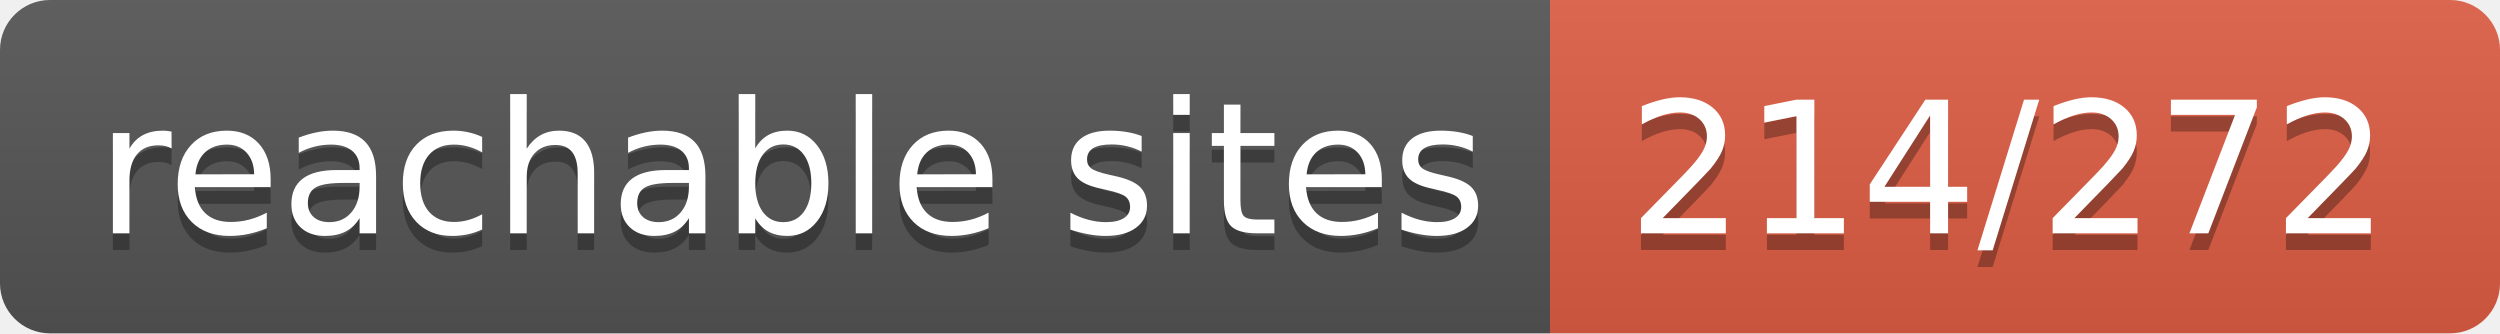
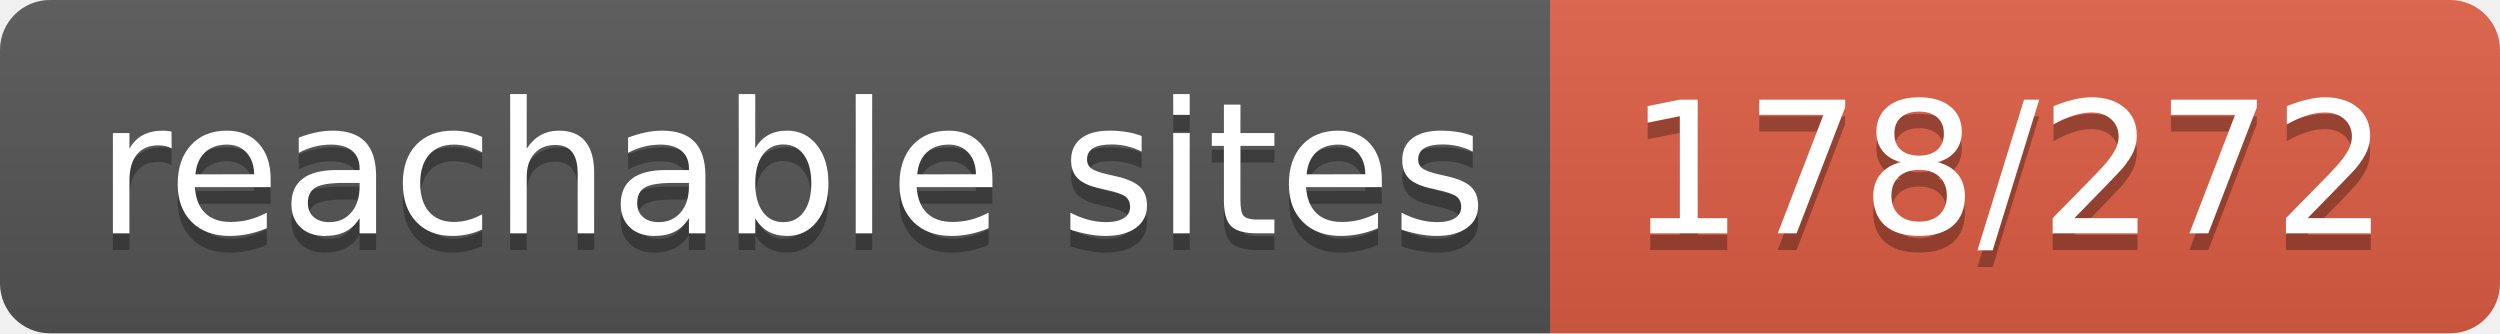
- <svg xmlns="http://www.w3.org/2000/svg" width="150" height="20" role="img" aria-label="reachable sites: 214/272">
+ <svg xmlns="http://www.w3.org/2000/svg" width="150" height="20" role="img" aria-label="reachable sites: 178/272">
  <linearGradient id="s" x2="0" y2="100%">
    <stop offset="0" stop-color="#bbb" stop-opacity=".1" />
    <stop offset="1" stop-opacity=".1" />
  </linearGradient>
  <clipPath id="r">
    <rect width="150" height="20" rx="3" fill="#fff" />
  </clipPath>
  <g clip-path="url(#r)">
    <rect width="93" height="20" fill="#555" />
    <rect x="93" width="57" height="20" fill="#e05d44" />
    <rect width="150" height="20" fill="url(#s)" />
  </g>
  <g fill="#fff" text-anchor="middle" font-family="Verdana,Geneva,DejaVu Sans,sans-serif" text-rendering="geometricPrecision" font-size="110">
    <text aria-hidden="true" x="475" y="150" fill="#010101" fill-opacity=".3" transform="scale(.1)" textLength="830">reachable sites</text>
    <text x="475" y="140" transform="scale(.1)" fill="#fff" textLength="830">reachable sites</text>
-     <text aria-hidden="true" x="1205" y="150" fill="#010101" fill-opacity=".3" transform="scale(.1)" textLength="470">214/272</text>
-     <text x="1205" y="140" transform="scale(.1)" fill="#fff" textLength="470">214/272</text>
+     <text aria-hidden="true" x="1205" y="150" fill="#010101" fill-opacity=".3" transform="scale(.1)" textLength="470">178/272</text>
+     <text x="1205" y="140" transform="scale(.1)" fill="#fff" textLength="470">178/272</text>
  </g>
</svg>
